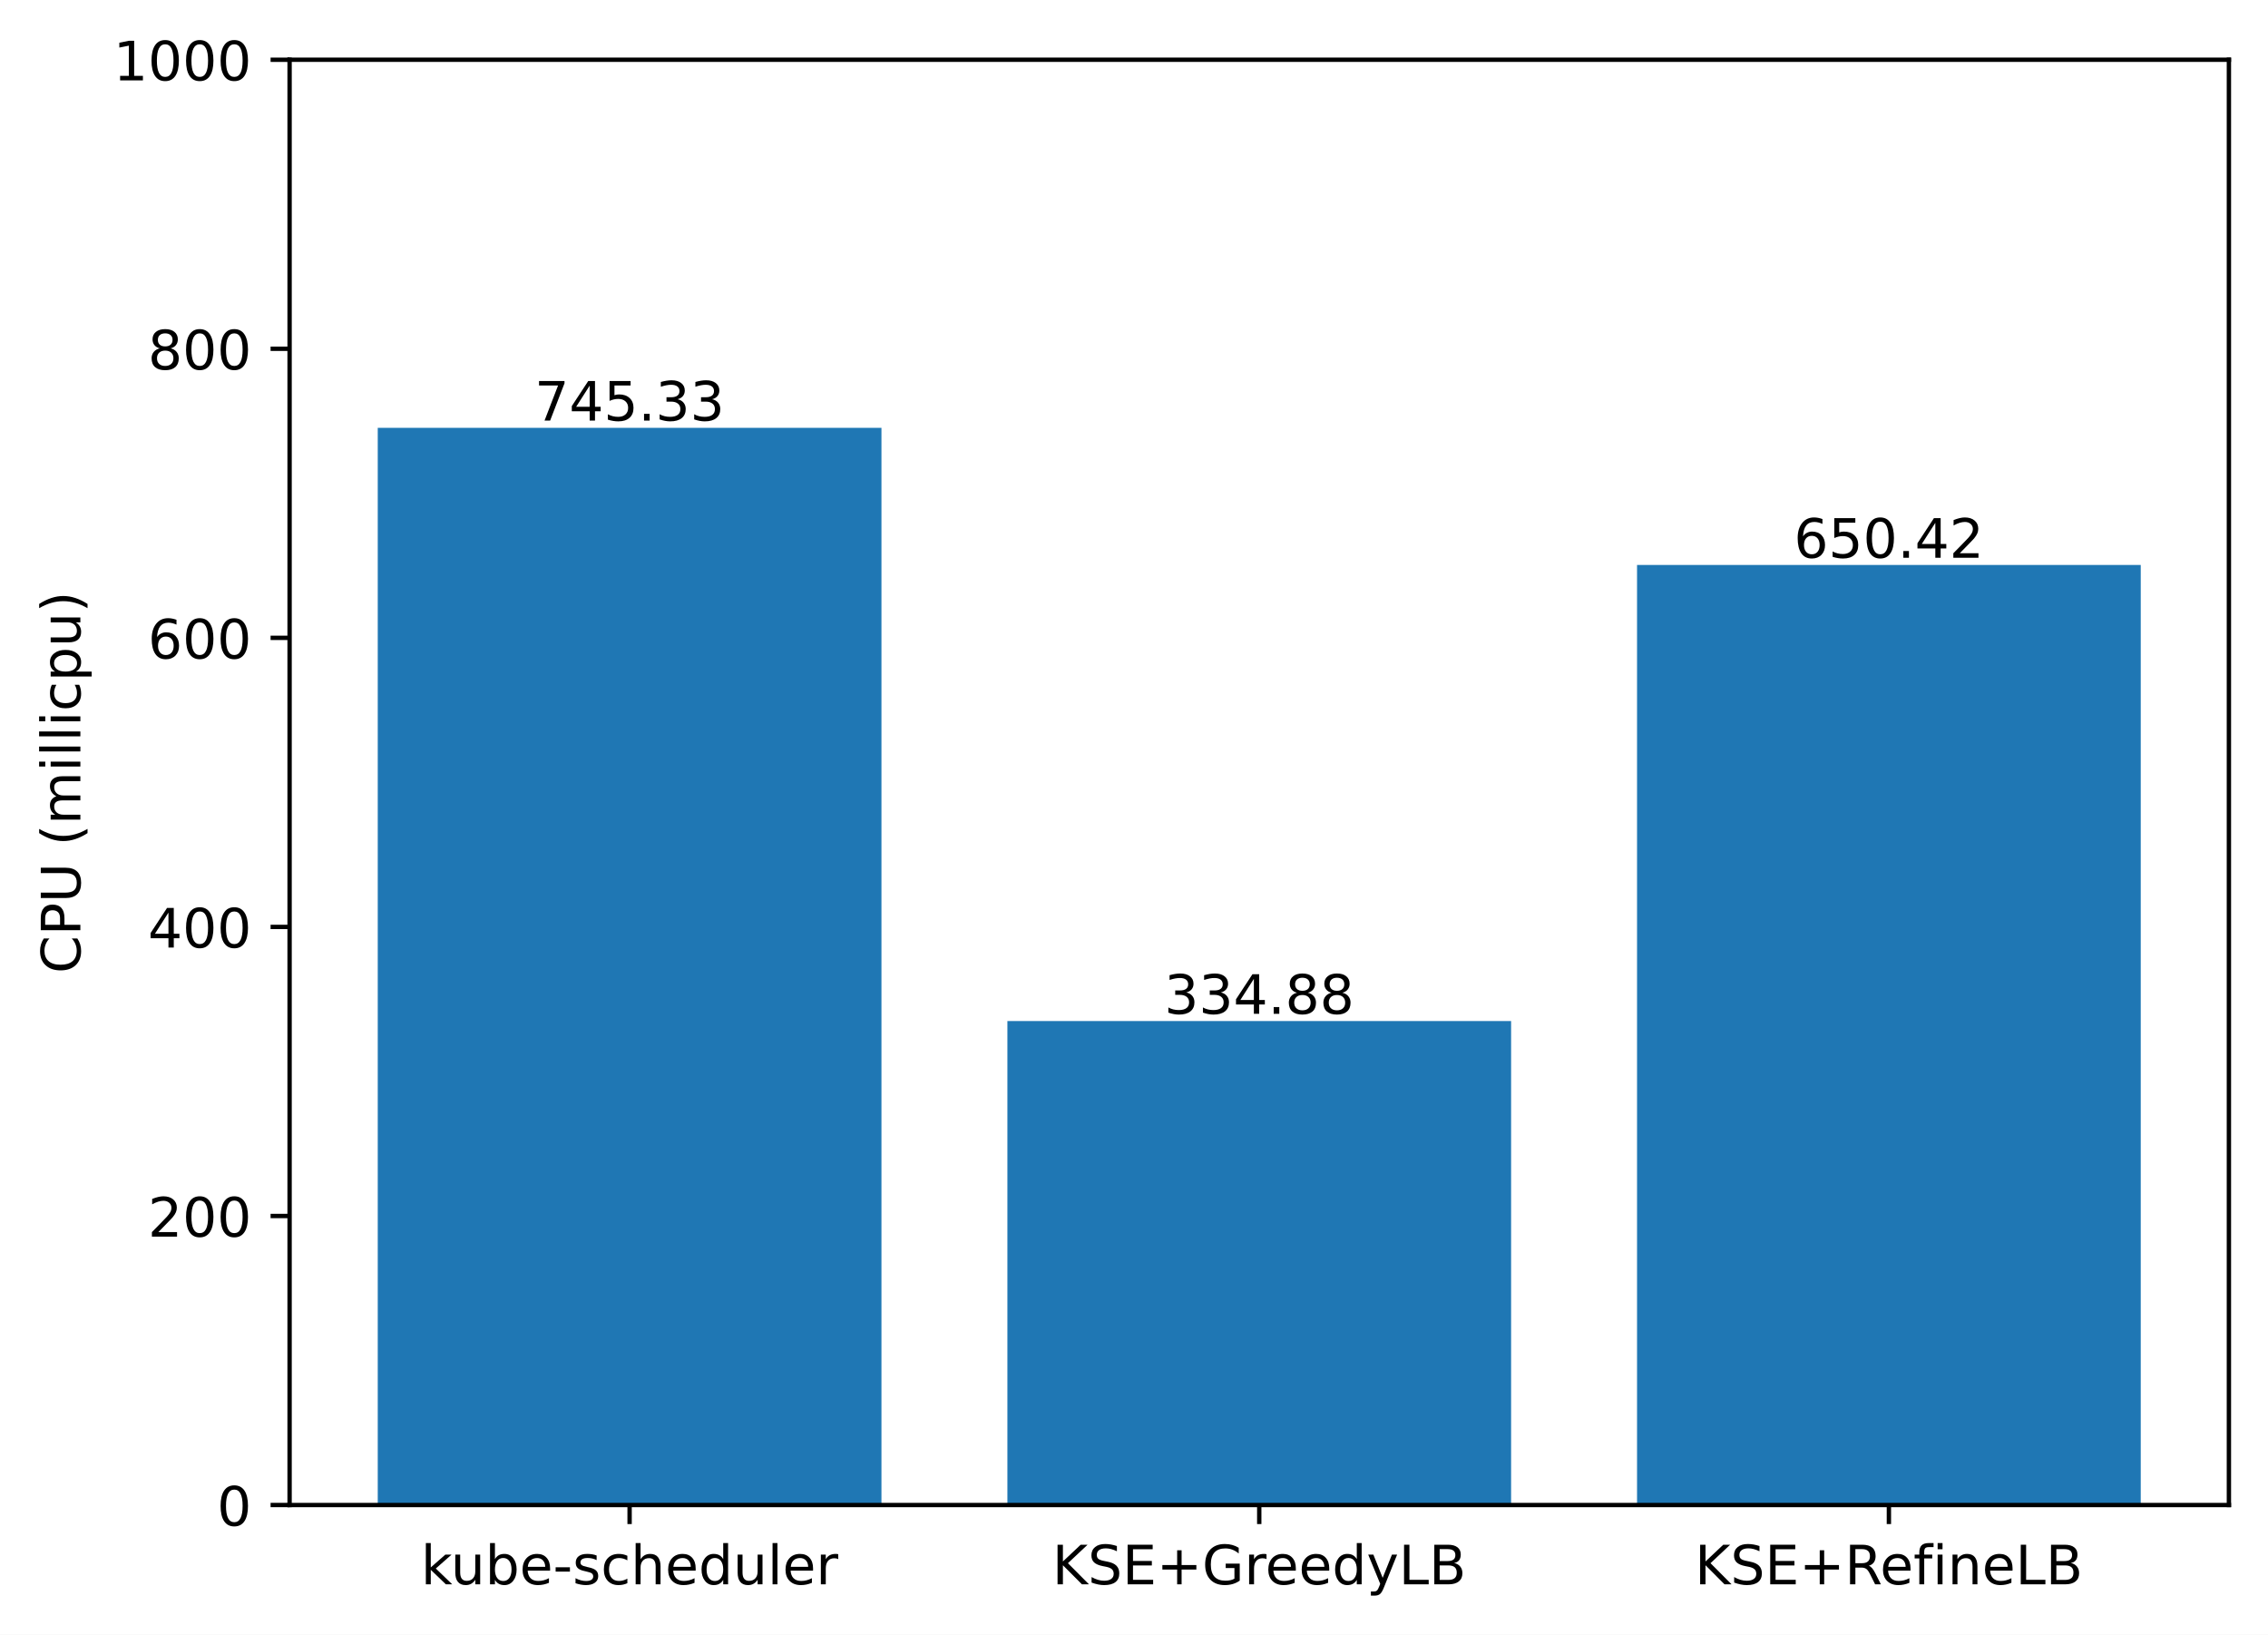
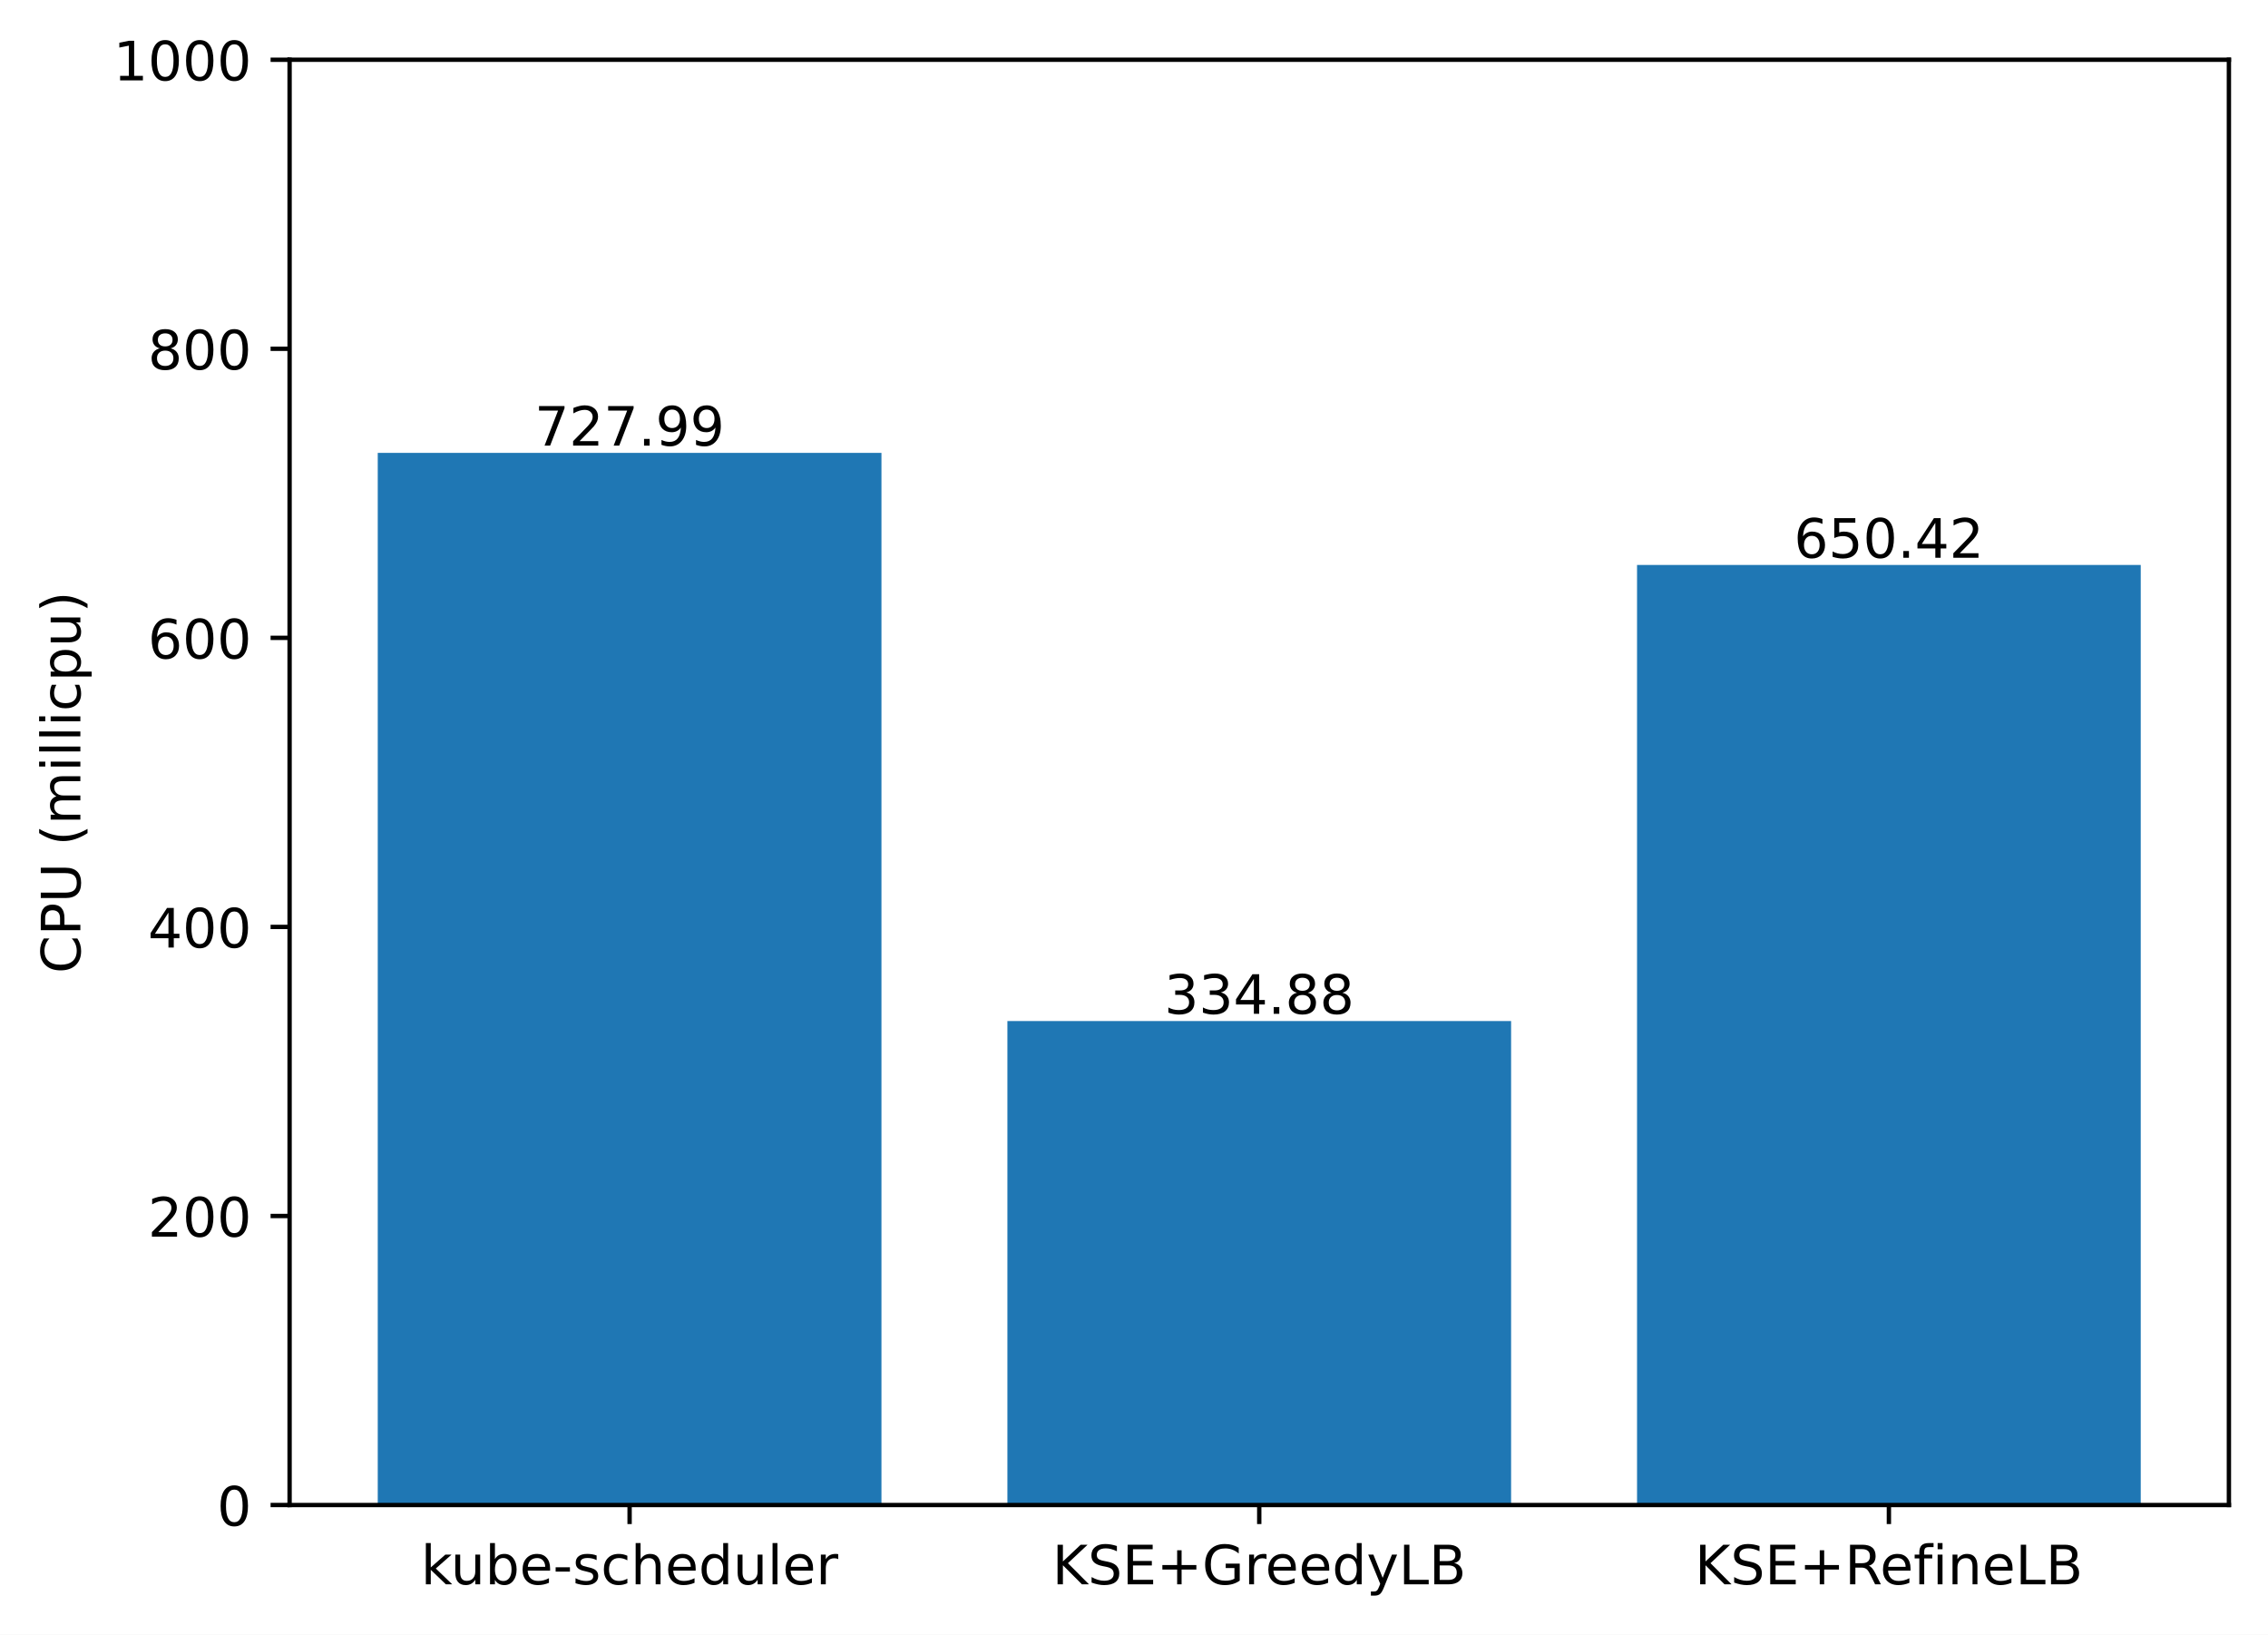
<svg xmlns="http://www.w3.org/2000/svg" xmlns:xlink="http://www.w3.org/1999/xlink" width="417.648pt" height="300.989pt" viewBox="0 0 417.648 300.989" version="1.1">
  <defs>
    <style type="text/css">*{stroke-linejoin: round; stroke-linecap: butt}</style>
  </defs>
  <g id="figure_1">
    <g id="patch_1">
      <path d="M 0 300.989  L 417.648 300.989  L 417.648 0  L 0 0  z " style="fill: #ffffff" />
    </g>
    <g id="axes_1">
      <g id="patch_2">
        <path d="M 53.328 277.111  L 410.448 277.111  L 410.448 10.999  L 53.328 10.999  z " style="fill: #ffffff" />
      </g>
      <g id="patch_3">
-         <path d="M 69.561 277.111  L 162.319 277.111  L 162.319 78.77  L 69.561 78.77  z " clip-path="url(#pef05549a3d)" style="fill: #1f77b4" />
+         <path d="M 69.561 277.111  L 162.319 277.111  L 162.319 83.384  L 69.561 83.384  z " clip-path="url(#p532f276a85)" style="fill: #1f77b4" />
      </g>
      <g id="patch_4">
-         <path d="M 185.509 277.111  L 278.267 277.111  L 278.267 187.996  L 185.509 187.996  z " clip-path="url(#pef05549a3d)" style="fill: #1f77b4" />
+         <path d="M 185.509 277.111  L 278.267 277.111  L 278.267 187.996  L 185.509 187.996  z " clip-path="url(#p532f276a85)" style="fill: #1f77b4" />
      </g>
      <g id="patch_5">
-         <path d="M 301.457 277.111  L 394.215 277.111  L 394.215 104.027  L 301.457 104.027  z " clip-path="url(#pef05549a3d)" style="fill: #1f77b4" />
+         <path d="M 301.457 277.111  L 394.215 277.111  L 394.215 104.027  L 301.457 104.027  z " clip-path="url(#p532f276a85)" style="fill: #1f77b4" />
      </g>
      <g id="matplotlib.axis_1">
        <g id="xtick_1">
          <g id="line2d_1">
            <defs>
-               <path id="m4a896ea3cb" d="M 0 0  L 0 3.5  " style="stroke: #000000; stroke-width: 0.8" />
+               <path id="m9d45cdbfcd" d="M 0 0  L 0 3.5  " style="stroke: #000000; stroke-width: 0.8" />
            </defs>
            <g>
-               <use xlink:href="#m4a896ea3cb" x="115.94" y="277.111" style="stroke: #000000; stroke-width: 0.8" />
+               <use xlink:href="#m9d45cdbfcd" x="115.94" y="277.111" style="stroke: #000000; stroke-width: 0.8" />
            </g>
          </g>
          <g id="text_1">
            <g transform="translate(77.51429 291.7097)scale(0.1 -0.1)">
              <defs>
                <path id="DejaVuSans-6b" d="M 581 4863  L 1159 4863  L 1159 1991  L 2875 3500  L 3609 3500  L 1753 1863  L 3688 0  L 2938 0  L 1159 1709  L 1159 0  L 581 0  L 581 4863  z " transform="scale(0.015625)" />
                <path id="DejaVuSans-75" d="M 544 1381  L 544 3500  L 1119 3500  L 1119 1403  Q 1119 906 1312 657  Q 1506 409 1894 409  Q 2359 409 2629 706  Q 2900 1003 2900 1516  L 2900 3500  L 3475 3500  L 3475 0  L 2900 0  L 2900 538  Q 2691 219 2414 64  Q 2138 -91 1772 -91  Q 1169 -91 856 284  Q 544 659 544 1381  z M 1991 3584  L 1991 3584  z " transform="scale(0.015625)" />
                <path id="DejaVuSans-62" d="M 3116 1747  Q 3116 2381 2855 2742  Q 2594 3103 2138 3103  Q 1681 3103 1420 2742  Q 1159 2381 1159 1747  Q 1159 1113 1420 752  Q 1681 391 2138 391  Q 2594 391 2855 752  Q 3116 1113 3116 1747  z M 1159 2969  Q 1341 3281 1617 3432  Q 1894 3584 2278 3584  Q 2916 3584 3314 3078  Q 3713 2572 3713 1747  Q 3713 922 3314 415  Q 2916 -91 2278 -91  Q 1894 -91 1617 61  Q 1341 213 1159 525  L 1159 0  L 581 0  L 581 4863  L 1159 4863  L 1159 2969  z " transform="scale(0.015625)" />
                <path id="DejaVuSans-65" d="M 3597 1894  L 3597 1613  L 953 1613  Q 991 1019 1311 708  Q 1631 397 2203 397  Q 2534 397 2845 478  Q 3156 559 3463 722  L 3463 178  Q 3153 47 2828 -22  Q 2503 -91 2169 -91  Q 1331 -91 842 396  Q 353 884 353 1716  Q 353 2575 817 3079  Q 1281 3584 2069 3584  Q 2775 3584 3186 3129  Q 3597 2675 3597 1894  z M 3022 2063  Q 3016 2534 2758 2815  Q 2500 3097 2075 3097  Q 1594 3097 1305 2825  Q 1016 2553 972 2059  L 3022 2063  z " transform="scale(0.015625)" />
                <path id="DejaVuSans-2d" d="M 313 2009  L 1997 2009  L 1997 1497  L 313 1497  L 313 2009  z " transform="scale(0.015625)" />
                <path id="DejaVuSans-73" d="M 2834 3397  L 2834 2853  Q 2591 2978 2328 3040  Q 2066 3103 1784 3103  Q 1356 3103 1142 2972  Q 928 2841 928 2578  Q 928 2378 1081 2264  Q 1234 2150 1697 2047  L 1894 2003  Q 2506 1872 2764 1633  Q 3022 1394 3022 966  Q 3022 478 2636 193  Q 2250 -91 1575 -91  Q 1294 -91 989 -36  Q 684 19 347 128  L 347 722  Q 666 556 975 473  Q 1284 391 1588 391  Q 1994 391 2212 530  Q 2431 669 2431 922  Q 2431 1156 2273 1281  Q 2116 1406 1581 1522  L 1381 1569  Q 847 1681 609 1914  Q 372 2147 372 2553  Q 372 3047 722 3315  Q 1072 3584 1716 3584  Q 2034 3584 2315 3537  Q 2597 3491 2834 3397  z " transform="scale(0.015625)" />
                <path id="DejaVuSans-63" d="M 3122 3366  L 3122 2828  Q 2878 2963 2633 3030  Q 2388 3097 2138 3097  Q 1578 3097 1268 2742  Q 959 2388 959 1747  Q 959 1106 1268 751  Q 1578 397 2138 397  Q 2388 397 2633 464  Q 2878 531 3122 666  L 3122 134  Q 2881 22 2623 -34  Q 2366 -91 2075 -91  Q 1284 -91 818 406  Q 353 903 353 1747  Q 353 2603 823 3093  Q 1294 3584 2113 3584  Q 2378 3584 2631 3529  Q 2884 3475 3122 3366  z " transform="scale(0.015625)" />
                <path id="DejaVuSans-68" d="M 3513 2113  L 3513 0  L 2938 0  L 2938 2094  Q 2938 2591 2744 2837  Q 2550 3084 2163 3084  Q 1697 3084 1428 2787  Q 1159 2491 1159 1978  L 1159 0  L 581 0  L 581 4863  L 1159 4863  L 1159 2956  Q 1366 3272 1645 3428  Q 1925 3584 2291 3584  Q 2894 3584 3203 3211  Q 3513 2838 3513 2113  z " transform="scale(0.015625)" />
                <path id="DejaVuSans-64" d="M 2906 2969  L 2906 4863  L 3481 4863  L 3481 0  L 2906 0  L 2906 525  Q 2725 213 2448 61  Q 2172 -91 1784 -91  Q 1150 -91 751 415  Q 353 922 353 1747  Q 353 2572 751 3078  Q 1150 3584 1784 3584  Q 2172 3584 2448 3432  Q 2725 3281 2906 2969  z M 947 1747  Q 947 1113 1208 752  Q 1469 391 1925 391  Q 2381 391 2643 752  Q 2906 1113 2906 1747  Q 2906 2381 2643 2742  Q 2381 3103 1925 3103  Q 1469 3103 1208 2742  Q 947 2381 947 1747  z " transform="scale(0.015625)" />
                <path id="DejaVuSans-6c" d="M 603 4863  L 1178 4863  L 1178 0  L 603 0  L 603 4863  z " transform="scale(0.015625)" />
                <path id="DejaVuSans-72" d="M 2631 2963  Q 2534 3019 2420 3045  Q 2306 3072 2169 3072  Q 1681 3072 1420 2755  Q 1159 2438 1159 1844  L 1159 0  L 581 0  L 581 3500  L 1159 3500  L 1159 2956  Q 1341 3275 1631 3429  Q 1922 3584 2338 3584  Q 2397 3584 2469 3576  Q 2541 3569 2628 3553  L 2631 2963  z " transform="scale(0.015625)" />
              </defs>
              <use xlink:href="#DejaVuSans-6b" />
              <use xlink:href="#DejaVuSans-75" x="54.785" />
              <use xlink:href="#DejaVuSans-62" x="118.164" />
              <use xlink:href="#DejaVuSans-65" x="181.641" />
              <use xlink:href="#DejaVuSans-2d" x="243.164" />
              <use xlink:href="#DejaVuSans-73" x="279.248" />
              <use xlink:href="#DejaVuSans-63" x="331.348" />
              <use xlink:href="#DejaVuSans-68" x="386.328" />
              <use xlink:href="#DejaVuSans-65" x="449.707" />
              <use xlink:href="#DejaVuSans-64" x="511.23" />
              <use xlink:href="#DejaVuSans-75" x="574.707" />
              <use xlink:href="#DejaVuSans-6c" x="638.086" />
              <use xlink:href="#DejaVuSans-65" x="665.869" />
              <use xlink:href="#DejaVuSans-72" x="727.393" />
            </g>
          </g>
        </g>
        <g id="xtick_2">
          <g id="line2d_2">
            <g>
-               <use xlink:href="#m4a896ea3cb" x="231.888" y="277.111" style="stroke: #000000; stroke-width: 0.8" />
+               <use xlink:href="#m9d45cdbfcd" x="231.888" y="277.111" style="stroke: #000000; stroke-width: 0.8" />
            </g>
          </g>
          <g id="text_2">
            <g transform="translate(193.7655 291.7097)scale(0.1 -0.1)">
              <defs>
                <path id="DejaVuSans-4b" d="M 628 4666  L 1259 4666  L 1259 2694  L 3353 4666  L 4166 4666  L 1850 2491  L 4331 0  L 3500 0  L 1259 2247  L 1259 0  L 628 0  L 628 4666  z " transform="scale(0.015625)" />
                <path id="DejaVuSans-53" d="M 3425 4513  L 3425 3897  Q 3066 4069 2747 4153  Q 2428 4238 2131 4238  Q 1616 4238 1336 4038  Q 1056 3838 1056 3469  Q 1056 3159 1242 3001  Q 1428 2844 1947 2747  L 2328 2669  Q 3034 2534 3370 2195  Q 3706 1856 3706 1288  Q 3706 609 3251 259  Q 2797 -91 1919 -91  Q 1588 -91 1214 -16  Q 841 59 441 206  L 441 856  Q 825 641 1194 531  Q 1563 422 1919 422  Q 2459 422 2753 634  Q 3047 847 3047 1241  Q 3047 1584 2836 1778  Q 2625 1972 2144 2069  L 1759 2144  Q 1053 2284 737 2584  Q 422 2884 422 3419  Q 422 4038 858 4394  Q 1294 4750 2059 4750  Q 2388 4750 2728 4690  Q 3069 4631 3425 4513  z " transform="scale(0.015625)" />
                <path id="DejaVuSans-45" d="M 628 4666  L 3578 4666  L 3578 4134  L 1259 4134  L 1259 2753  L 3481 2753  L 3481 2222  L 1259 2222  L 1259 531  L 3634 531  L 3634 0  L 628 0  L 628 4666  z " transform="scale(0.015625)" />
                <path id="DejaVuSans-2b" d="M 2944 4013  L 2944 2272  L 4684 2272  L 4684 1741  L 2944 1741  L 2944 0  L 2419 0  L 2419 1741  L 678 1741  L 678 2272  L 2419 2272  L 2419 4013  L 2944 4013  z " transform="scale(0.015625)" />
                <path id="DejaVuSans-47" d="M 3809 666  L 3809 1919  L 2778 1919  L 2778 2438  L 4434 2438  L 4434 434  Q 4069 175 3628 42  Q 3188 -91 2688 -91  Q 1594 -91 976 548  Q 359 1188 359 2328  Q 359 3472 976 4111  Q 1594 4750 2688 4750  Q 3144 4750 3555 4637  Q 3966 4525 4313 4306  L 4313 3634  Q 3963 3931 3569 4081  Q 3175 4231 2741 4231  Q 1884 4231 1454 3753  Q 1025 3275 1025 2328  Q 1025 1384 1454 906  Q 1884 428 2741 428  Q 3075 428 3337 486  Q 3600 544 3809 666  z " transform="scale(0.015625)" />
                <path id="DejaVuSans-79" d="M 2059 -325  Q 1816 -950 1584 -1140  Q 1353 -1331 966 -1331  L 506 -1331  L 506 -850  L 844 -850  Q 1081 -850 1212 -737  Q 1344 -625 1503 -206  L 1606 56  L 191 3500  L 800 3500  L 1894 763  L 2988 3500  L 3597 3500  L 2059 -325  z " transform="scale(0.015625)" />
                <path id="DejaVuSans-4c" d="M 628 4666  L 1259 4666  L 1259 531  L 3531 531  L 3531 0  L 628 0  L 628 4666  z " transform="scale(0.015625)" />
                <path id="DejaVuSans-42" d="M 1259 2228  L 1259 519  L 2272 519  Q 2781 519 3026 730  Q 3272 941 3272 1375  Q 3272 1813 3026 2020  Q 2781 2228 2272 2228  L 1259 2228  z M 1259 4147  L 1259 2741  L 2194 2741  Q 2656 2741 2882 2914  Q 3109 3088 3109 3444  Q 3109 3797 2882 3972  Q 2656 4147 2194 4147  L 1259 4147  z M 628 4666  L 2241 4666  Q 2963 4666 3353 4366  Q 3744 4066 3744 3513  Q 3744 3084 3544 2831  Q 3344 2578 2956 2516  Q 3422 2416 3680 2098  Q 3938 1781 3938 1306  Q 3938 681 3513 340  Q 3088 0 2303 0  L 628 0  L 628 4666  z " transform="scale(0.015625)" />
              </defs>
              <use xlink:href="#DejaVuSans-4b" />
              <use xlink:href="#DejaVuSans-53" x="65.576" />
              <use xlink:href="#DejaVuSans-45" x="129.053" />
              <use xlink:href="#DejaVuSans-2b" x="192.236" />
              <use xlink:href="#DejaVuSans-47" x="276.025" />
              <use xlink:href="#DejaVuSans-72" x="353.516" />
              <use xlink:href="#DejaVuSans-65" x="392.379" />
              <use xlink:href="#DejaVuSans-65" x="453.902" />
              <use xlink:href="#DejaVuSans-64" x="515.426" />
              <use xlink:href="#DejaVuSans-79" x="578.902" />
              <use xlink:href="#DejaVuSans-4c" x="638.082" />
              <use xlink:href="#DejaVuSans-42" x="693.795" />
            </g>
          </g>
        </g>
        <g id="xtick_3">
          <g id="line2d_3">
            <g>
-               <use xlink:href="#m4a896ea3cb" x="347.836" y="277.111" style="stroke: #000000; stroke-width: 0.8" />
+               <use xlink:href="#m9d45cdbfcd" x="347.836" y="277.111" style="stroke: #000000; stroke-width: 0.8" />
            </g>
          </g>
          <g id="text_3">
            <g transform="translate(312.0971 291.7097)scale(0.1 -0.1)">
              <defs>
                <path id="DejaVuSans-52" d="M 2841 2188  Q 3044 2119 3236 1894  Q 3428 1669 3622 1275  L 4263 0  L 3584 0  L 2988 1197  Q 2756 1666 2539 1819  Q 2322 1972 1947 1972  L 1259 1972  L 1259 0  L 628 0  L 628 4666  L 2053 4666  Q 2853 4666 3247 4331  Q 3641 3997 3641 3322  Q 3641 2881 3436 2590  Q 3231 2300 2841 2188  z M 1259 4147  L 1259 2491  L 2053 2491  Q 2509 2491 2742 2702  Q 2975 2913 2975 3322  Q 2975 3731 2742 3939  Q 2509 4147 2053 4147  L 1259 4147  z " transform="scale(0.015625)" />
                <path id="DejaVuSans-66" d="M 2375 4863  L 2375 4384  L 1825 4384  Q 1516 4384 1395 4259  Q 1275 4134 1275 3809  L 1275 3500  L 2222 3500  L 2222 3053  L 1275 3053  L 1275 0  L 697 0  L 697 3053  L 147 3053  L 147 3500  L 697 3500  L 697 3744  Q 697 4328 969 4595  Q 1241 4863 1831 4863  L 2375 4863  z " transform="scale(0.015625)" />
                <path id="DejaVuSans-69" d="M 603 3500  L 1178 3500  L 1178 0  L 603 0  L 603 3500  z M 603 4863  L 1178 4863  L 1178 4134  L 603 4134  L 603 4863  z " transform="scale(0.015625)" />
                <path id="DejaVuSans-6e" d="M 3513 2113  L 3513 0  L 2938 0  L 2938 2094  Q 2938 2591 2744 2837  Q 2550 3084 2163 3084  Q 1697 3084 1428 2787  Q 1159 2491 1159 1978  L 1159 0  L 581 0  L 581 3500  L 1159 3500  L 1159 2956  Q 1366 3272 1645 3428  Q 1925 3584 2291 3584  Q 2894 3584 3203 3211  Q 3513 2838 3513 2113  z " transform="scale(0.015625)" />
              </defs>
              <use xlink:href="#DejaVuSans-4b" />
              <use xlink:href="#DejaVuSans-53" x="65.576" />
              <use xlink:href="#DejaVuSans-45" x="129.053" />
              <use xlink:href="#DejaVuSans-2b" x="192.236" />
              <use xlink:href="#DejaVuSans-52" x="276.025" />
              <use xlink:href="#DejaVuSans-65" x="341.008" />
              <use xlink:href="#DejaVuSans-66" x="402.531" />
              <use xlink:href="#DejaVuSans-69" x="437.736" />
              <use xlink:href="#DejaVuSans-6e" x="465.52" />
              <use xlink:href="#DejaVuSans-65" x="528.898" />
              <use xlink:href="#DejaVuSans-4c" x="590.422" />
              <use xlink:href="#DejaVuSans-42" x="646.135" />
            </g>
          </g>
        </g>
      </g>
      <g id="matplotlib.axis_2">
        <g id="ytick_1">
          <g id="line2d_4">
            <defs>
-               <path id="m05253ae152" d="M 0 0  L -3.5 0  " style="stroke: #000000; stroke-width: 0.8" />
+               <path id="mc0b3a894bb" d="M 0 0  L -3.5 0  " style="stroke: #000000; stroke-width: 0.8" />
            </defs>
            <g>
-               <use xlink:href="#m05253ae152" x="53.328" y="277.111" style="stroke: #000000; stroke-width: 0.8" />
+               <use xlink:href="#mc0b3a894bb" x="53.328" y="277.111" style="stroke: #000000; stroke-width: 0.8" />
            </g>
          </g>
          <g id="text_4">
            <g transform="translate(39.96563 280.9104)scale(0.1 -0.1)">
              <defs>
                <path id="DejaVuSans-30" d="M 2034 4250  Q 1547 4250 1301 3770  Q 1056 3291 1056 2328  Q 1056 1369 1301 889  Q 1547 409 2034 409  Q 2525 409 2770 889  Q 3016 1369 3016 2328  Q 3016 3291 2770 3770  Q 2525 4250 2034 4250  z M 2034 4750  Q 2819 4750 3233 4129  Q 3647 3509 3647 2328  Q 3647 1150 3233 529  Q 2819 -91 2034 -91  Q 1250 -91 836 529  Q 422 1150 422 2328  Q 422 3509 836 4129  Q 1250 4750 2034 4750  z " transform="scale(0.015625)" />
              </defs>
              <use xlink:href="#DejaVuSans-30" />
            </g>
          </g>
        </g>
        <g id="ytick_2">
          <g id="line2d_5">
            <g>
-               <use xlink:href="#m05253ae152" x="53.328" y="223.889" style="stroke: #000000; stroke-width: 0.8" />
+               <use xlink:href="#mc0b3a894bb" x="53.328" y="223.889" style="stroke: #000000; stroke-width: 0.8" />
            </g>
          </g>
          <g id="text_5">
            <g transform="translate(27.24063 227.688)scale(0.1 -0.1)">
              <defs>
                <path id="DejaVuSans-32" d="M 1228 531  L 3431 531  L 3431 0  L 469 0  L 469 531  Q 828 903 1448 1529  Q 2069 2156 2228 2338  Q 2531 2678 2651 2914  Q 2772 3150 2772 3378  Q 2772 3750 2511 3984  Q 2250 4219 1831 4219  Q 1534 4219 1204 4116  Q 875 4013 500 3803  L 500 4441  Q 881 4594 1212 4672  Q 1544 4750 1819 4750  Q 2544 4750 2975 4387  Q 3406 4025 3406 3419  Q 3406 3131 3298 2873  Q 3191 2616 2906 2266  Q 2828 2175 2409 1742  Q 1991 1309 1228 531  z " transform="scale(0.015625)" />
              </defs>
              <use xlink:href="#DejaVuSans-32" />
              <use xlink:href="#DejaVuSans-30" x="63.623" />
              <use xlink:href="#DejaVuSans-30" x="127.246" />
            </g>
          </g>
        </g>
        <g id="ytick_3">
          <g id="line2d_6">
            <g>
-               <use xlink:href="#m05253ae152" x="53.328" y="170.666" style="stroke: #000000; stroke-width: 0.8" />
+               <use xlink:href="#mc0b3a894bb" x="53.328" y="170.666" style="stroke: #000000; stroke-width: 0.8" />
            </g>
          </g>
          <g id="text_6">
            <g transform="translate(27.24063 174.4656)scale(0.1 -0.1)">
              <defs>
                <path id="DejaVuSans-34" d="M 2419 4116  L 825 1625  L 2419 1625  L 2419 4116  z M 2253 4666  L 3047 4666  L 3047 1625  L 3713 1625  L 3713 1100  L 3047 1100  L 3047 0  L 2419 0  L 2419 1100  L 313 1100  L 313 1709  L 2253 4666  z " transform="scale(0.015625)" />
              </defs>
              <use xlink:href="#DejaVuSans-34" />
              <use xlink:href="#DejaVuSans-30" x="63.623" />
              <use xlink:href="#DejaVuSans-30" x="127.246" />
            </g>
          </g>
        </g>
        <g id="ytick_4">
          <g id="line2d_7">
            <g>
-               <use xlink:href="#m05253ae152" x="53.328" y="117.444" style="stroke: #000000; stroke-width: 0.8" />
+               <use xlink:href="#mc0b3a894bb" x="53.328" y="117.444" style="stroke: #000000; stroke-width: 0.8" />
            </g>
          </g>
          <g id="text_7">
            <g transform="translate(27.24063 121.2432)scale(0.1 -0.1)">
              <defs>
                <path id="DejaVuSans-36" d="M 2113 2584  Q 1688 2584 1439 2293  Q 1191 2003 1191 1497  Q 1191 994 1439 701  Q 1688 409 2113 409  Q 2538 409 2786 701  Q 3034 994 3034 1497  Q 3034 2003 2786 2293  Q 2538 2584 2113 2584  z M 3366 4563  L 3366 3988  Q 3128 4100 2886 4159  Q 2644 4219 2406 4219  Q 1781 4219 1451 3797  Q 1122 3375 1075 2522  Q 1259 2794 1537 2939  Q 1816 3084 2150 3084  Q 2853 3084 3261 2657  Q 3669 2231 3669 1497  Q 3669 778 3244 343  Q 2819 -91 2113 -91  Q 1303 -91 875 529  Q 447 1150 447 2328  Q 447 3434 972 4092  Q 1497 4750 2381 4750  Q 2619 4750 2861 4703  Q 3103 4656 3366 4563  z " transform="scale(0.015625)" />
              </defs>
              <use xlink:href="#DejaVuSans-36" />
              <use xlink:href="#DejaVuSans-30" x="63.623" />
              <use xlink:href="#DejaVuSans-30" x="127.246" />
            </g>
          </g>
        </g>
        <g id="ytick_5">
          <g id="line2d_8">
            <g>
-               <use xlink:href="#m05253ae152" x="53.328" y="64.222" style="stroke: #000000; stroke-width: 0.8" />
+               <use xlink:href="#mc0b3a894bb" x="53.328" y="64.222" style="stroke: #000000; stroke-width: 0.8" />
            </g>
          </g>
          <g id="text_8">
            <g transform="translate(27.24063 68.02084)scale(0.1 -0.1)">
              <defs>
                <path id="DejaVuSans-38" d="M 2034 2216  Q 1584 2216 1326 1975  Q 1069 1734 1069 1313  Q 1069 891 1326 650  Q 1584 409 2034 409  Q 2484 409 2743 651  Q 3003 894 3003 1313  Q 3003 1734 2745 1975  Q 2488 2216 2034 2216  z M 1403 2484  Q 997 2584 770 2862  Q 544 3141 544 3541  Q 544 4100 942 4425  Q 1341 4750 2034 4750  Q 2731 4750 3128 4425  Q 3525 4100 3525 3541  Q 3525 3141 3298 2862  Q 3072 2584 2669 2484  Q 3125 2378 3379 2068  Q 3634 1759 3634 1313  Q 3634 634 3220 271  Q 2806 -91 2034 -91  Q 1263 -91 848 271  Q 434 634 434 1313  Q 434 1759 690 2068  Q 947 2378 1403 2484  z M 1172 3481  Q 1172 3119 1398 2916  Q 1625 2713 2034 2713  Q 2441 2713 2670 2916  Q 2900 3119 2900 3481  Q 2900 3844 2670 4047  Q 2441 4250 2034 4250  Q 1625 4250 1398 4047  Q 1172 3844 1172 3481  z " transform="scale(0.015625)" />
              </defs>
              <use xlink:href="#DejaVuSans-38" />
              <use xlink:href="#DejaVuSans-30" x="63.623" />
              <use xlink:href="#DejaVuSans-30" x="127.246" />
            </g>
          </g>
        </g>
        <g id="ytick_6">
          <g id="line2d_9">
            <g>
-               <use xlink:href="#m05253ae152" x="53.328" y="10.999" style="stroke: #000000; stroke-width: 0.8" />
+               <use xlink:href="#mc0b3a894bb" x="53.328" y="10.999" style="stroke: #000000; stroke-width: 0.8" />
            </g>
          </g>
          <g id="text_9">
            <g transform="translate(20.87813 14.79844)scale(0.1 -0.1)">
              <defs>
                <path id="DejaVuSans-31" d="M 794 531  L 1825 531  L 1825 4091  L 703 3866  L 703 4441  L 1819 4666  L 2450 4666  L 2450 531  L 3481 531  L 3481 0  L 794 0  L 794 531  z " transform="scale(0.015625)" />
              </defs>
              <use xlink:href="#DejaVuSans-31" />
              <use xlink:href="#DejaVuSans-30" x="63.623" />
              <use xlink:href="#DejaVuSans-30" x="127.246" />
              <use xlink:href="#DejaVuSans-30" x="190.869" />
            </g>
          </g>
        </g>
        <g id="text_10">
          <g transform="translate(14.79844 179.2302)rotate(-90)scale(0.1 -0.1)">
            <defs>
              <path id="DejaVuSans-43" d="M 4122 4306  L 4122 3641  Q 3803 3938 3442 4084  Q 3081 4231 2675 4231  Q 1875 4231 1450 3742  Q 1025 3253 1025 2328  Q 1025 1406 1450 917  Q 1875 428 2675 428  Q 3081 428 3442 575  Q 3803 722 4122 1019  L 4122 359  Q 3791 134 3420 21  Q 3050 -91 2638 -91  Q 1578 -91 968 557  Q 359 1206 359 2328  Q 359 3453 968 4101  Q 1578 4750 2638 4750  Q 3056 4750 3426 4639  Q 3797 4528 4122 4306  z " transform="scale(0.015625)" />
              <path id="DejaVuSans-50" d="M 1259 4147  L 1259 2394  L 2053 2394  Q 2494 2394 2734 2622  Q 2975 2850 2975 3272  Q 2975 3691 2734 3919  Q 2494 4147 2053 4147  L 1259 4147  z M 628 4666  L 2053 4666  Q 2838 4666 3239 4311  Q 3641 3956 3641 3272  Q 3641 2581 3239 2228  Q 2838 1875 2053 1875  L 1259 1875  L 1259 0  L 628 0  L 628 4666  z " transform="scale(0.015625)" />
              <path id="DejaVuSans-55" d="M 556 4666  L 1191 4666  L 1191 1831  Q 1191 1081 1462 751  Q 1734 422 2344 422  Q 2950 422 3222 751  Q 3494 1081 3494 1831  L 3494 4666  L 4128 4666  L 4128 1753  Q 4128 841 3676 375  Q 3225 -91 2344 -91  Q 1459 -91 1007 375  Q 556 841 556 1753  L 556 4666  z " transform="scale(0.015625)" />
              <path id="DejaVuSans-20" transform="scale(0.015625)" />
              <path id="DejaVuSans-28" d="M 1984 4856  Q 1566 4138 1362 3434  Q 1159 2731 1159 2009  Q 1159 1288 1364 580  Q 1569 -128 1984 -844  L 1484 -844  Q 1016 -109 783 600  Q 550 1309 550 2009  Q 550 2706 781 3412  Q 1013 4119 1484 4856  L 1984 4856  z " transform="scale(0.015625)" />
              <path id="DejaVuSans-6d" d="M 3328 2828  Q 3544 3216 3844 3400  Q 4144 3584 4550 3584  Q 5097 3584 5394 3201  Q 5691 2819 5691 2113  L 5691 0  L 5113 0  L 5113 2094  Q 5113 2597 4934 2840  Q 4756 3084 4391 3084  Q 3944 3084 3684 2787  Q 3425 2491 3425 1978  L 3425 0  L 2847 0  L 2847 2094  Q 2847 2600 2669 2842  Q 2491 3084 2119 3084  Q 1678 3084 1418 2786  Q 1159 2488 1159 1978  L 1159 0  L 581 0  L 581 3500  L 1159 3500  L 1159 2956  Q 1356 3278 1631 3431  Q 1906 3584 2284 3584  Q 2666 3584 2933 3390  Q 3200 3197 3328 2828  z " transform="scale(0.015625)" />
              <path id="DejaVuSans-70" d="M 1159 525  L 1159 -1331  L 581 -1331  L 581 3500  L 1159 3500  L 1159 2969  Q 1341 3281 1617 3432  Q 1894 3584 2278 3584  Q 2916 3584 3314 3078  Q 3713 2572 3713 1747  Q 3713 922 3314 415  Q 2916 -91 2278 -91  Q 1894 -91 1617 61  Q 1341 213 1159 525  z M 3116 1747  Q 3116 2381 2855 2742  Q 2594 3103 2138 3103  Q 1681 3103 1420 2742  Q 1159 2381 1159 1747  Q 1159 1113 1420 752  Q 1681 391 2138 391  Q 2594 391 2855 752  Q 3116 1113 3116 1747  z " transform="scale(0.015625)" />
              <path id="DejaVuSans-29" d="M 513 4856  L 1013 4856  Q 1481 4119 1714 3412  Q 1947 2706 1947 2009  Q 1947 1309 1714 600  Q 1481 -109 1013 -844  L 513 -844  Q 928 -128 1133 580  Q 1338 1288 1338 2009  Q 1338 2731 1133 3434  Q 928 4138 513 4856  z " transform="scale(0.015625)" />
            </defs>
            <use xlink:href="#DejaVuSans-43" />
            <use xlink:href="#DejaVuSans-50" x="69.824" />
            <use xlink:href="#DejaVuSans-55" x="130.127" />
            <use xlink:href="#DejaVuSans-20" x="203.32" />
            <use xlink:href="#DejaVuSans-28" x="235.107" />
            <use xlink:href="#DejaVuSans-6d" x="274.121" />
            <use xlink:href="#DejaVuSans-69" x="371.533" />
            <use xlink:href="#DejaVuSans-6c" x="399.316" />
            <use xlink:href="#DejaVuSans-6c" x="427.1" />
            <use xlink:href="#DejaVuSans-69" x="454.883" />
            <use xlink:href="#DejaVuSans-63" x="482.666" />
            <use xlink:href="#DejaVuSans-70" x="537.646" />
            <use xlink:href="#DejaVuSans-75" x="601.123" />
            <use xlink:href="#DejaVuSans-29" x="664.502" />
          </g>
        </g>
      </g>
      <g id="patch_6">
        <path d="M 53.328 277.111  L 53.328 10.999  " style="fill: none; stroke: #000000; stroke-width: 0.8; stroke-linejoin: miter; stroke-linecap: square" />
      </g>
      <g id="patch_7">
        <path d="M 410.448 277.111  L 410.448 10.999  " style="fill: none; stroke: #000000; stroke-width: 0.8; stroke-linejoin: miter; stroke-linecap: square" />
      </g>
      <g id="patch_8">
        <path d="M 53.328 277.111  L 410.448 277.111  " style="fill: none; stroke: #000000; stroke-width: 0.8; stroke-linejoin: miter; stroke-linecap: square" />
      </g>
      <g id="patch_9">
        <path d="M 53.328 10.999  L 410.448 10.999  " style="fill: none; stroke: #000000; stroke-width: 0.8; stroke-linejoin: miter; stroke-linecap: square" />
      </g>
      <g id="text_11">
-         <g transform="translate(98.44476 77.4394)scale(0.1 -0.1)">
+         <g transform="translate(98.44476 82.05378)scale(0.1 -0.1)">
          <defs>
            <path id="DejaVuSans-37" d="M 525 4666  L 3525 4666  L 3525 4397  L 1831 0  L 1172 0  L 2766 4134  L 525 4134  L 525 4666  z " transform="scale(0.015625)" />
-             <path id="DejaVuSans-35" d="M 691 4666  L 3169 4666  L 3169 4134  L 1269 4134  L 1269 2991  Q 1406 3038 1543 3061  Q 1681 3084 1819 3084  Q 2600 3084 3056 2656  Q 3513 2228 3513 1497  Q 3513 744 3044 326  Q 2575 -91 1722 -91  Q 1428 -91 1123 -41  Q 819 9 494 109  L 494 744  Q 775 591 1075 516  Q 1375 441 1709 441  Q 2250 441 2565 725  Q 2881 1009 2881 1497  Q 2881 1984 2565 2268  Q 2250 2553 1709 2553  Q 1456 2553 1204 2497  Q 953 2441 691 2322  L 691 4666  z " transform="scale(0.015625)" />
            <path id="DejaVuSans-2e" d="M 684 794  L 1344 794  L 1344 0  L 684 0  L 684 794  z " transform="scale(0.015625)" />
+             <path id="DejaVuSans-39" d="M 703 97  L 703 672  Q 941 559 1184 500  Q 1428 441 1663 441  Q 2288 441 2617 861  Q 2947 1281 2994 2138  Q 2813 1869 2534 1725  Q 2256 1581 1919 1581  Q 1219 1581 811 2004  Q 403 2428 403 3163  Q 403 3881 828 4315  Q 1253 4750 1959 4750  Q 2769 4750 3195 4129  Q 3622 3509 3622 2328  Q 3622 1225 3098 567  Q 2575 -91 1691 -91  Q 1453 -91 1209 -44  Q 966 3 703 97  z M 1959 2075  Q 2384 2075 2632 2365  Q 2881 2656 2881 3163  Q 2881 3666 2632 3958  Q 2384 4250 1959 4250  Q 1534 4250 1286 3958  Q 1038 3666 1038 3163  Q 1038 2656 1286 2365  Q 1534 2075 1959 2075  z " transform="scale(0.015625)" />
+           </defs>
+           <use xlink:href="#DejaVuSans-37" />
+           <use xlink:href="#DejaVuSans-32" x="63.623" />
+           <use xlink:href="#DejaVuSans-37" x="127.246" />
+           <use xlink:href="#DejaVuSans-2e" x="190.869" />
+           <use xlink:href="#DejaVuSans-39" x="222.656" />
+           <use xlink:href="#DejaVuSans-39" x="286.279" />
+         </g>
+       </g>
+       <g id="text_12">
+         <g transform="translate(214.3928 186.6651)scale(0.1 -0.1)">
+           <defs>
            <path id="DejaVuSans-33" d="M 2597 2516  Q 3050 2419 3304 2112  Q 3559 1806 3559 1356  Q 3559 666 3084 287  Q 2609 -91 1734 -91  Q 1441 -91 1130 -33  Q 819 25 488 141  L 488 750  Q 750 597 1062 519  Q 1375 441 1716 441  Q 2309 441 2620 675  Q 2931 909 2931 1356  Q 2931 1769 2642 2001  Q 2353 2234 1838 2234  L 1294 2234  L 1294 2753  L 1863 2753  Q 2328 2753 2575 2939  Q 2822 3125 2822 3475  Q 2822 3834 2567 4026  Q 2313 4219 1838 4219  Q 1578 4219 1281 4162  Q 984 4106 628 3988  L 628 4550  Q 988 4650 1302 4700  Q 1616 4750 1894 4750  Q 2613 4750 3031 4423  Q 3450 4097 3450 3541  Q 3450 3153 3228 2886  Q 3006 2619 2597 2516  z " transform="scale(0.015625)" />
          </defs>
-           <use xlink:href="#DejaVuSans-37" />
-           <use xlink:href="#DejaVuSans-34" x="63.623" />
-           <use xlink:href="#DejaVuSans-35" x="127.246" />
-           <use xlink:href="#DejaVuSans-2e" x="190.869" />
-           <use xlink:href="#DejaVuSans-33" x="222.656" />
-           <use xlink:href="#DejaVuSans-33" x="286.279" />
-         </g>
-       </g>
-       <g id="text_12">
-         <g transform="translate(214.3928 186.6651)scale(0.1 -0.1)">
          <use xlink:href="#DejaVuSans-33" />
          <use xlink:href="#DejaVuSans-33" x="63.623" />
          <use xlink:href="#DejaVuSans-34" x="127.246" />
          <use xlink:href="#DejaVuSans-2e" x="190.869" />
          <use xlink:href="#DejaVuSans-38" x="222.656" />
          <use xlink:href="#DejaVuSans-38" x="286.279" />
        </g>
      </g>
      <g id="text_13">
        <g transform="translate(330.3409 102.6961)scale(0.1 -0.1)">
+           <defs>
+             <path id="DejaVuSans-35" d="M 691 4666  L 3169 4666  L 3169 4134  L 1269 4134  L 1269 2991  Q 1406 3038 1543 3061  Q 1681 3084 1819 3084  Q 2600 3084 3056 2656  Q 3513 2228 3513 1497  Q 3513 744 3044 326  Q 2575 -91 1722 -91  Q 1428 -91 1123 -41  Q 819 9 494 109  L 494 744  Q 775 591 1075 516  Q 1375 441 1709 441  Q 2250 441 2565 725  Q 2881 1009 2881 1497  Q 2881 1984 2565 2268  Q 2250 2553 1709 2553  Q 1456 2553 1204 2497  Q 953 2441 691 2322  L 691 4666  z " transform="scale(0.015625)" />
+           </defs>
          <use xlink:href="#DejaVuSans-36" />
          <use xlink:href="#DejaVuSans-35" x="63.623" />
          <use xlink:href="#DejaVuSans-30" x="127.246" />
          <use xlink:href="#DejaVuSans-2e" x="190.869" />
          <use xlink:href="#DejaVuSans-34" x="222.656" />
          <use xlink:href="#DejaVuSans-32" x="286.279" />
        </g>
      </g>
    </g>
  </g>
  <defs>
-     <clipPath id="pef05549a3d">
+     <clipPath id="p532f276a85">
      <rect x="53.328" y="10.999" width="357.12" height="266.112" />
    </clipPath>
  </defs>
</svg>
